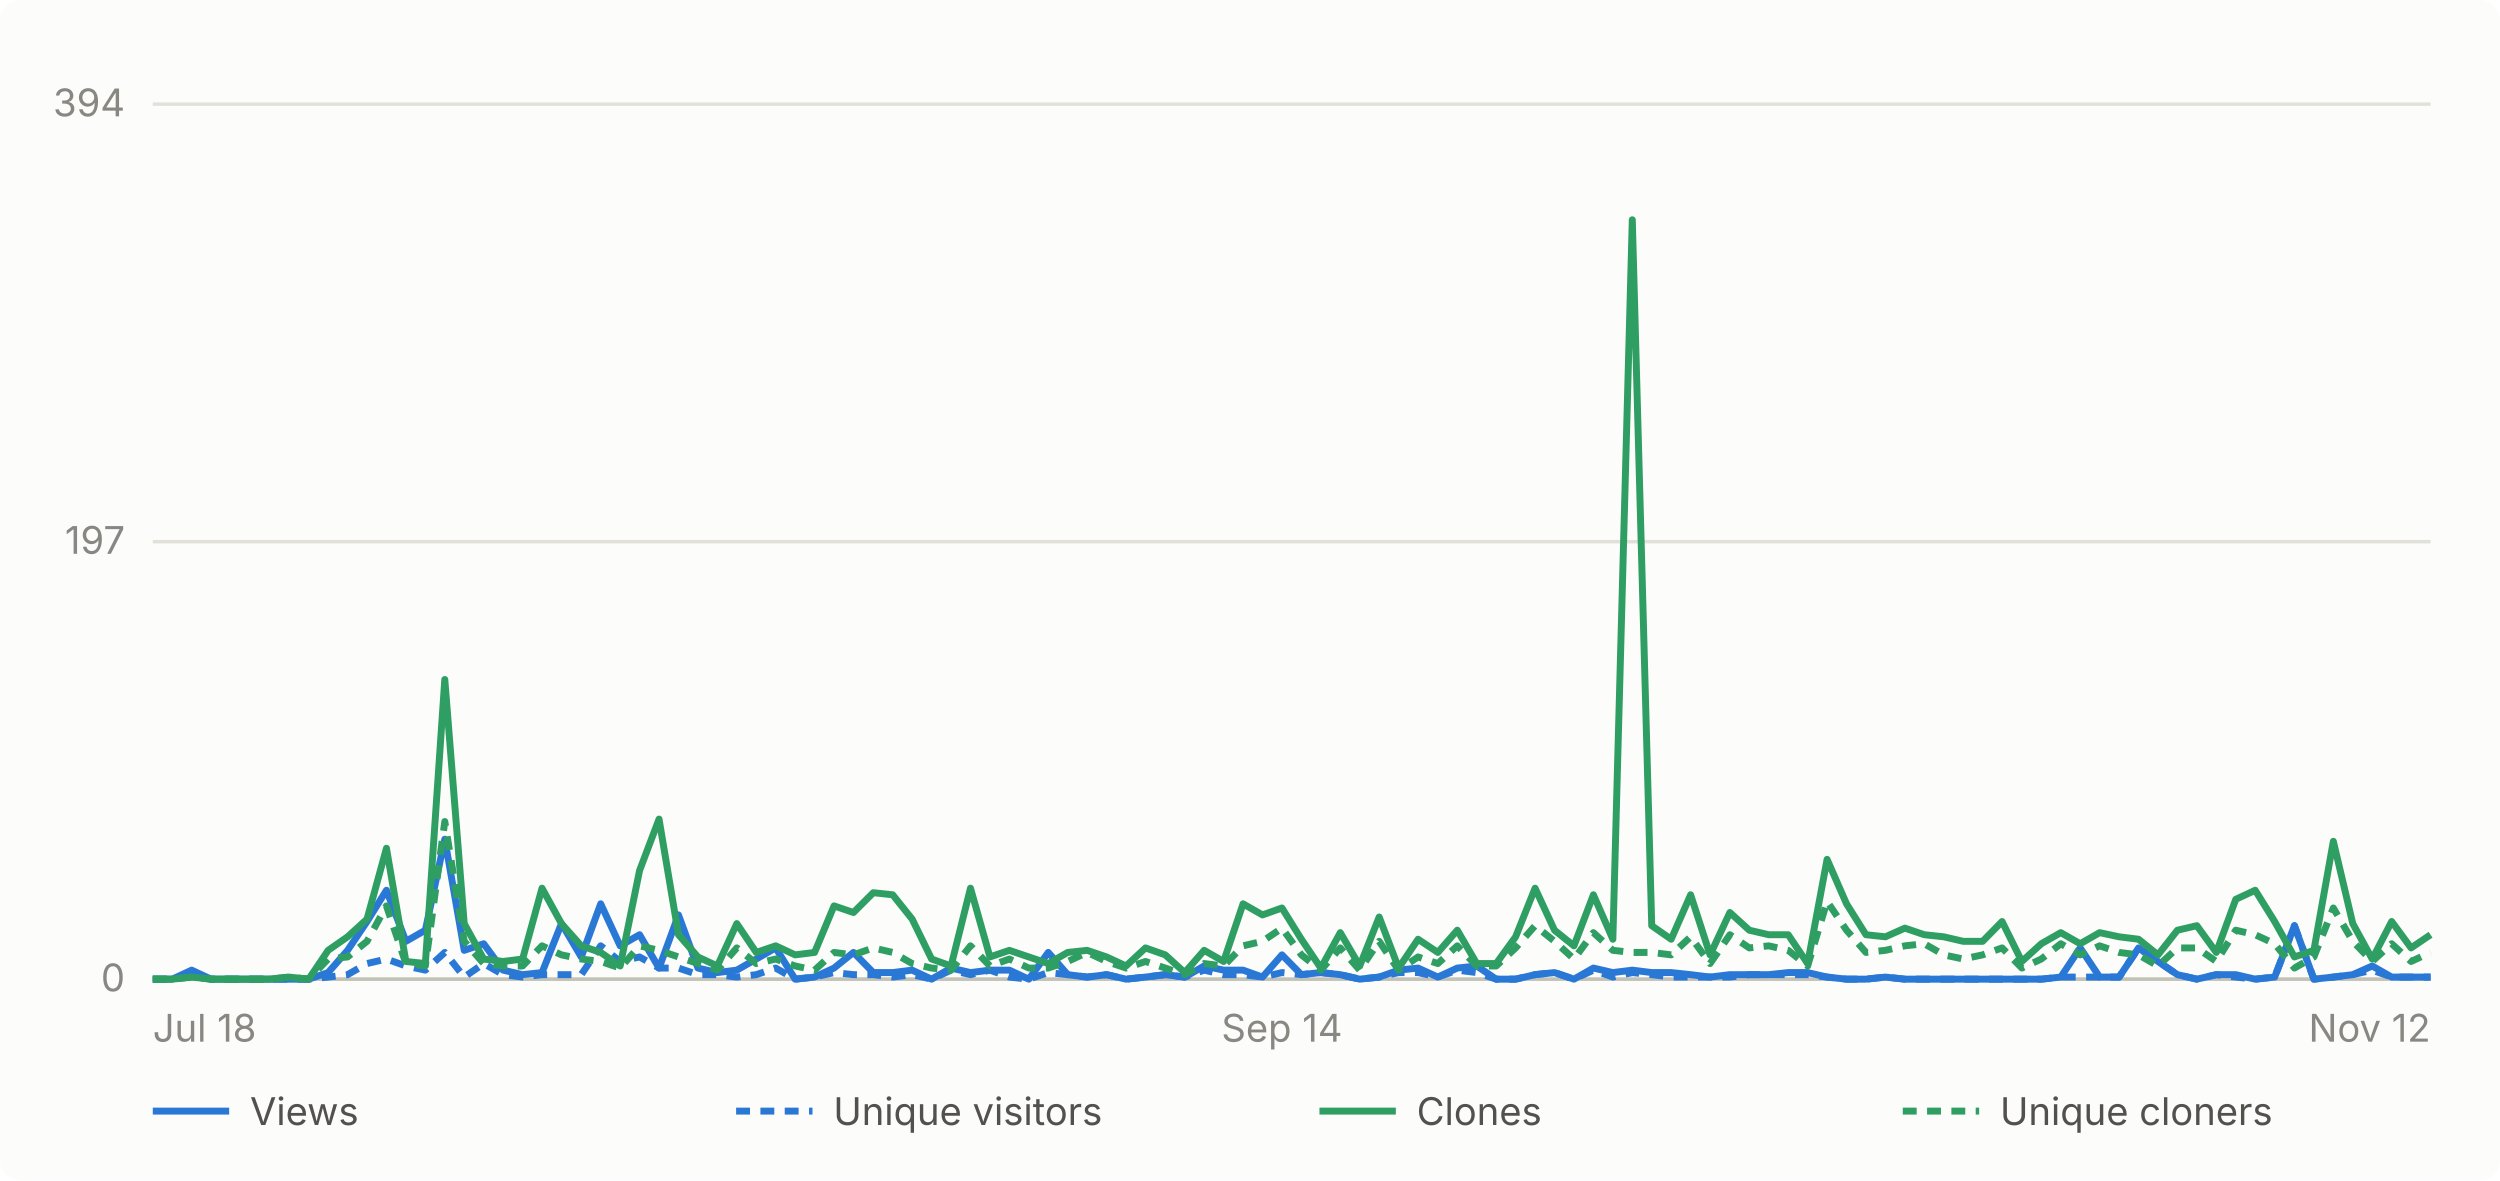
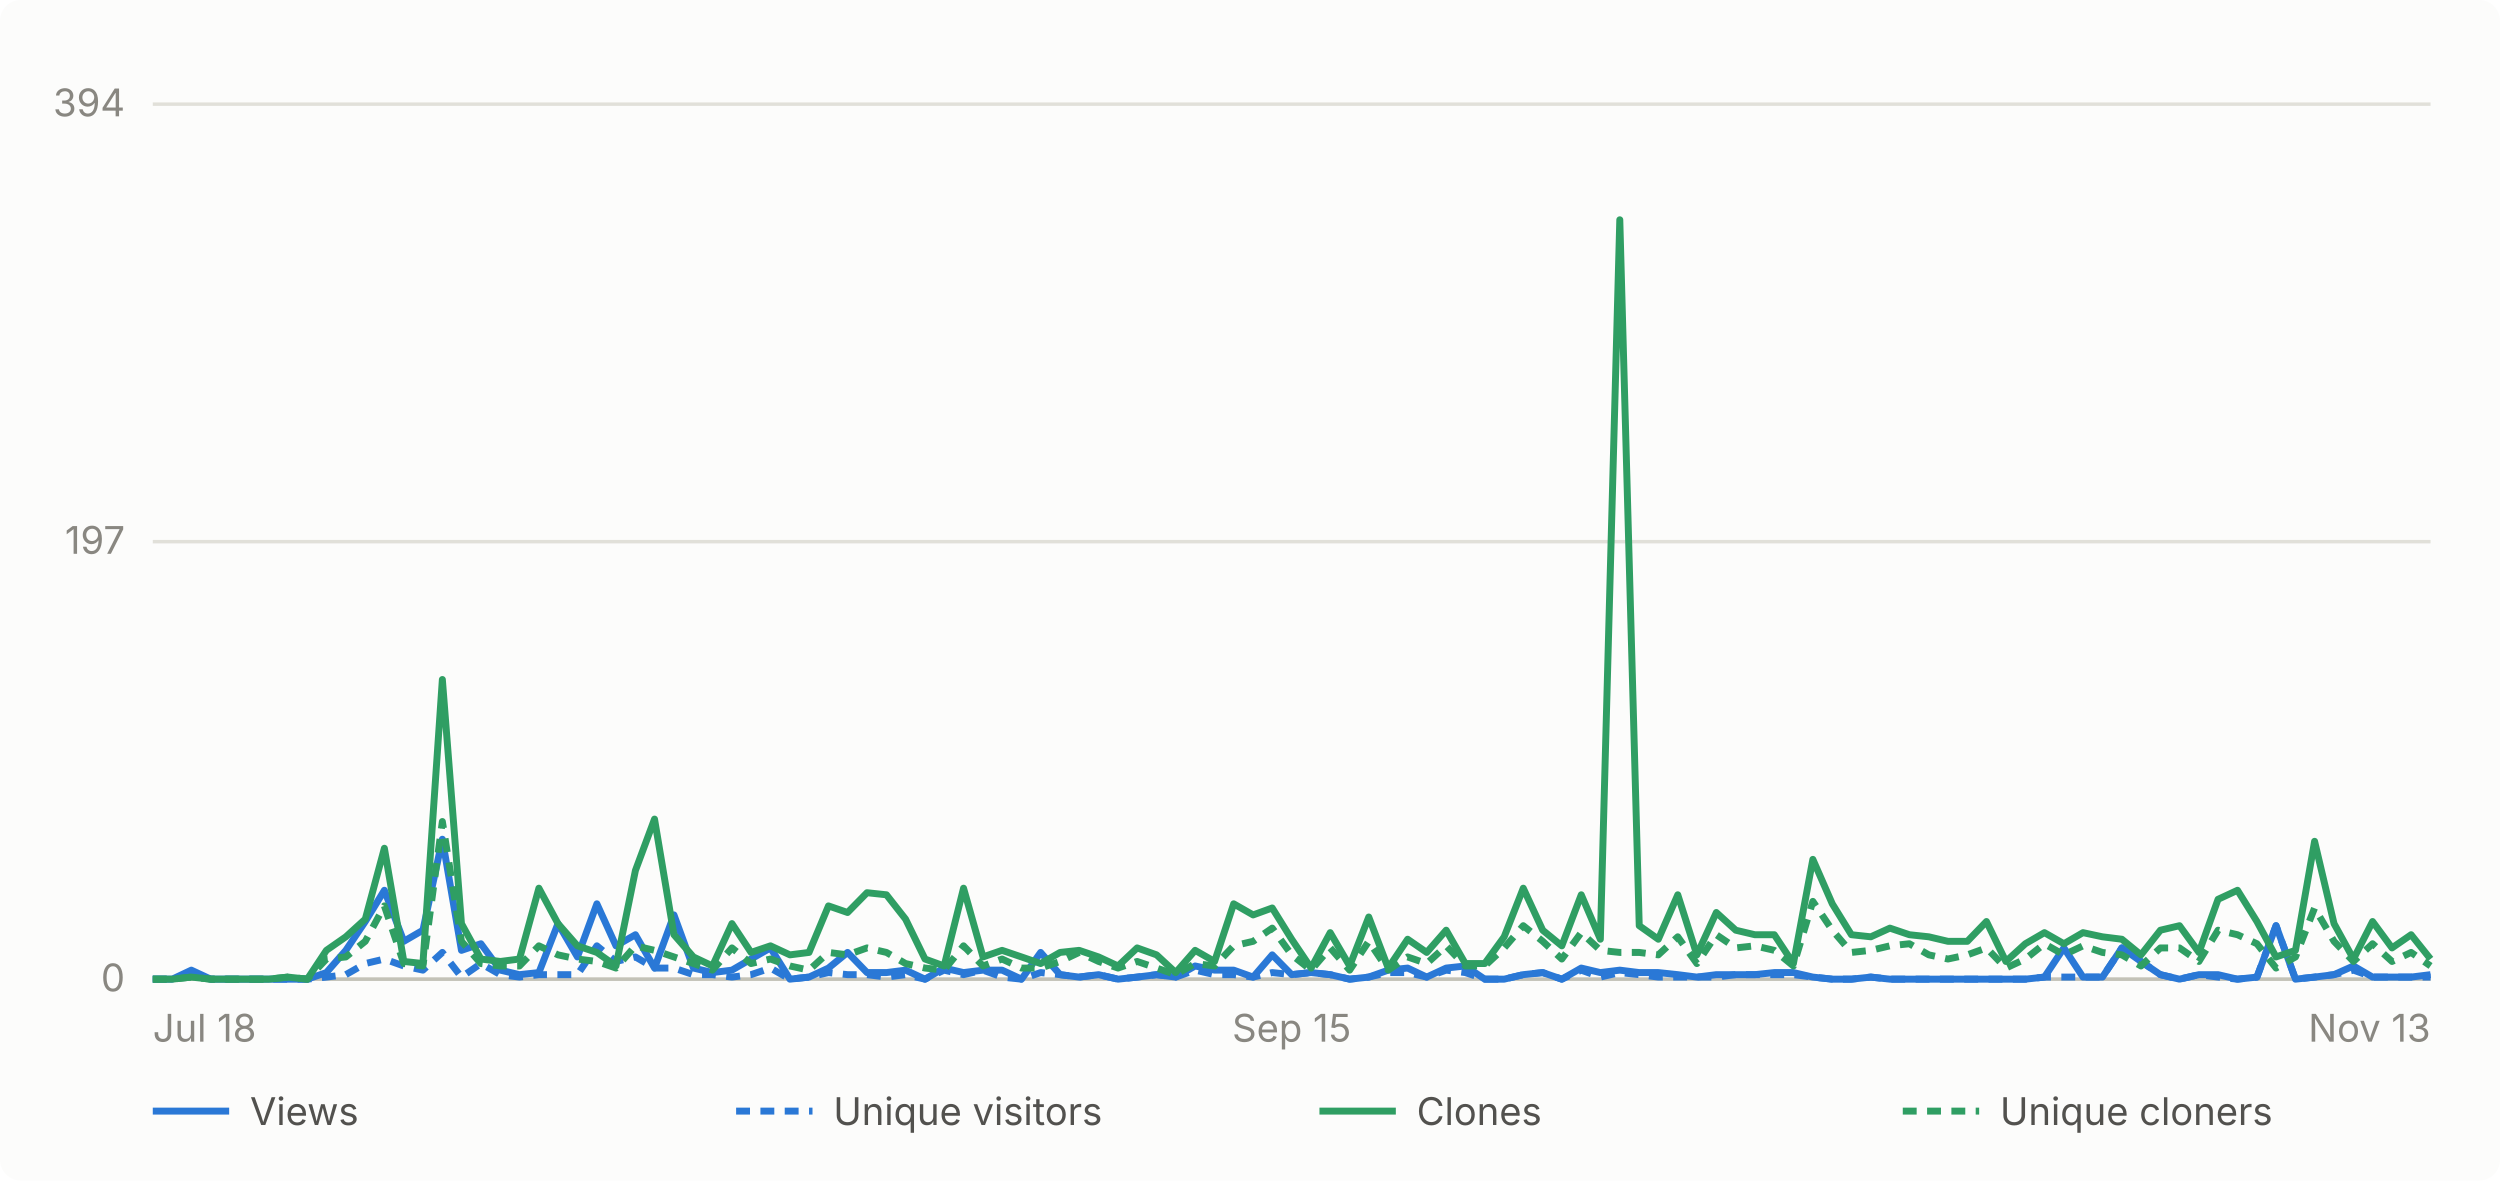
- <svg xmlns="http://www.w3.org/2000/svg" viewBox="0 0 720 340" width="720" height="340" role="img" aria-label="Daily GitHub traffic for abhiunix/AgentHarbor, Jul 18 to Nov 12">
+ <svg xmlns="http://www.w3.org/2000/svg" viewBox="0 0 720 340" width="720" height="340" role="img" aria-label="Daily GitHub traffic for abhiunix/AgentHarbor, Jul 18 to Nov 13">
  <rect width="720" height="340" fill="#fcfcfb" rx="6" />
  <g font-family="system-ui, -apple-system, 'Segoe UI', sans-serif">
    <line x1="44" y1="282.0" x2="700" y2="282.0" stroke="#e1e0d9" stroke-width="1" />
    <text x="36" y="285.5" text-anchor="end" fill="#898781" font-size="11">0</text>
    <line x1="44" y1="156.0" x2="700" y2="156.0" stroke="#e1e0d9" stroke-width="1" />
    <text x="36" y="159.5" text-anchor="end" fill="#898781" font-size="11">197</text>
    <line x1="44" y1="30.0" x2="700" y2="30.0" stroke="#e1e0d9" stroke-width="1" />
    <text x="36" y="33.5" text-anchor="end" fill="#898781" font-size="11">394</text>
    <line x1="44" y1="282" x2="700" y2="282" stroke="#c3c2b7" stroke-width="1" />
    <text x="44.0" y="300" text-anchor="start" fill="#898781" font-size="11">Jul 18</text>
-     <text x="369.2" y="300" text-anchor="middle" fill="#898781" font-size="11">Sep 14</text>
-     <text x="700.0" y="300" text-anchor="end" fill="#898781" font-size="11">Nov 12</text>
-     <path d="M 44.0 282.0 L 49.6 282.0 L 55.2 279.4 L 60.8 282.0 L 66.4 282.0 L 72.0 282.0 L 77.6 282.0 L 83.2 282.0 L 88.9 282.0 L 94.5 280.1 L 100.1 273.7 L 105.7 265.4 L 111.3 256.4 L 116.9 271.1 L 122.5 267.9 L 128.1 241.7 L 133.7 273.7 L 139.3 271.8 L 144.9 279.4 L 150.5 280.7 L 156.1 280.1 L 161.7 266.0 L 167.4 275.6 L 173.0 260.3 L 178.6 272.4 L 184.2 269.2 L 189.8 278.8 L 195.4 263.5 L 201.0 278.8 L 206.6 280.1 L 212.2 279.4 L 217.8 276.2 L 223.4 273.0 L 229.0 282.0 L 234.6 281.4 L 240.2 278.8 L 245.8 274.3 L 251.5 280.1 L 257.1 280.1 L 262.7 279.4 L 268.3 282.0 L 273.9 278.8 L 279.5 280.1 L 285.1 279.4 L 290.7 279.4 L 296.3 282.0 L 301.9 274.3 L 307.5 280.7 L 313.1 281.4 L 318.7 280.7 L 324.3 282.0 L 329.9 281.4 L 335.6 280.7 L 341.2 281.4 L 346.8 278.2 L 352.4 279.4 L 358.0 279.4 L 363.6 281.4 L 369.2 275.0 L 374.8 280.7 L 380.4 280.1 L 386.0 280.7 L 391.6 282.0 L 397.2 281.4 L 402.8 279.4 L 408.4 278.8 L 414.1 281.4 L 419.7 278.8 L 425.3 278.2 L 430.9 282.0 L 436.5 282.0 L 442.1 280.7 L 447.7 280.1 L 453.3 282.0 L 458.9 278.8 L 464.5 280.1 L 470.1 279.4 L 475.7 280.1 L 481.3 280.1 L 486.9 280.7 L 492.5 281.4 L 498.2 280.7 L 503.8 280.7 L 509.4 280.7 L 515.0 280.1 L 520.6 280.1 L 526.2 281.4 L 531.8 282.0 L 537.4 282.0 L 543.0 281.4 L 548.6 282.0 L 554.2 282.0 L 559.8 282.0 L 565.4 282.0 L 571.0 282.0 L 576.6 282.0 L 582.3 282.0 L 587.9 282.0 L 593.5 281.4 L 599.1 273.0 L 604.7 281.4 L 610.3 281.4 L 615.9 273.0 L 621.5 276.9 L 627.1 280.7 L 632.7 282.0 L 638.3 280.7 L 643.9 280.7 L 649.5 282.0 L 655.1 281.4 L 660.8 266.6 L 666.4 282.0 L 672.0 281.4 L 677.6 280.7 L 683.2 278.2 L 688.8 281.4 L 694.4 281.4 L 700.0 281.4" fill="none" stroke="#2a78d6" stroke-width="2" stroke-linejoin="round" />
-     <path d="M 44.0 282.0 L 49.6 282.0 L 55.2 280.7 L 60.8 282.0 L 66.4 282.0 L 72.0 282.0 L 77.6 282.0 L 83.2 282.0 L 88.9 282.0 L 94.5 281.4 L 100.1 280.7 L 105.7 277.5 L 111.3 276.2 L 116.9 278.2 L 122.5 279.4 L 128.1 274.3 L 133.7 281.4 L 139.3 277.5 L 144.9 280.7 L 150.5 281.4 L 156.1 280.7 L 161.7 280.7 L 167.4 280.7 L 173.0 272.4 L 178.6 276.9 L 184.2 275.6 L 189.8 278.8 L 195.4 278.8 L 201.0 280.7 L 206.6 280.7 L 212.2 281.4 L 217.8 280.7 L 223.4 278.8 L 229.0 282.0 L 234.6 281.4 L 240.2 280.1 L 245.8 280.7 L 251.5 280.7 L 257.1 281.4 L 262.7 280.7 L 268.3 282.0 L 273.9 279.4 L 279.5 280.7 L 285.1 279.4 L 290.7 281.4 L 296.3 282.0 L 301.9 280.1 L 307.5 280.7 L 313.1 281.4 L 318.7 280.7 L 324.3 282.0 L 329.9 281.4 L 335.6 280.7 L 341.2 281.4 L 346.8 279.4 L 352.4 280.7 L 358.0 280.7 L 363.6 281.4 L 369.2 280.1 L 374.8 280.7 L 380.4 280.1 L 386.0 280.7 L 391.6 282.0 L 397.2 281.4 L 402.8 280.1 L 408.4 280.1 L 414.1 281.4 L 419.7 279.4 L 425.3 280.1 L 430.9 282.0 L 436.5 282.0 L 442.1 280.7 L 447.7 280.1 L 453.3 282.0 L 458.9 279.4 L 464.5 281.4 L 470.1 280.1 L 475.7 280.7 L 481.3 281.4 L 486.9 281.4 L 492.5 281.4 L 498.2 281.4 L 503.8 280.7 L 509.4 280.7 L 515.0 280.7 L 520.6 280.7 L 526.2 281.4 L 531.8 282.0 L 537.4 282.0 L 543.0 281.4 L 548.6 282.0 L 554.2 282.0 L 559.8 282.0 L 565.4 282.0 L 571.0 282.0 L 576.6 282.0 L 582.3 282.0 L 587.9 282.0 L 593.5 281.4 L 599.1 281.4 L 604.7 281.4 L 610.3 281.4 L 615.9 273.0 L 621.5 276.9 L 627.1 280.7 L 632.7 282.0 L 638.3 280.7 L 643.9 281.4 L 649.5 282.0 L 655.1 281.4 L 660.8 266.6 L 666.4 282.0 L 672.0 281.4 L 677.6 280.7 L 683.2 279.4 L 688.8 281.4 L 694.4 281.4 L 700.0 281.4" fill="none" stroke="#2a78d6" stroke-width="2" stroke-linejoin="round" stroke-dasharray="4 3" />
-     <path d="M 44.0 282.0 L 49.6 282.0 L 55.2 281.4 L 60.8 282.0 L 66.4 282.0 L 72.0 282.0 L 77.6 282.0 L 83.2 281.4 L 88.9 282.0 L 94.5 273.7 L 100.1 269.8 L 105.7 264.7 L 111.3 244.3 L 116.9 276.9 L 122.5 277.5 L 128.1 195.7 L 133.7 266.0 L 139.3 276.2 L 144.9 276.9 L 150.5 276.2 L 156.1 255.8 L 161.7 266.0 L 167.4 272.4 L 173.0 274.3 L 178.6 278.2 L 184.2 250.7 L 189.8 235.9 L 195.4 269.2 L 201.0 275.6 L 206.6 278.2 L 212.2 266.0 L 217.8 274.3 L 223.4 272.4 L 229.0 275.0 L 234.6 274.3 L 240.2 260.9 L 245.8 262.8 L 251.5 257.1 L 257.1 257.7 L 262.7 264.7 L 268.3 276.2 L 273.9 278.2 L 279.5 255.8 L 285.1 275.6 L 290.7 273.7 L 296.3 275.6 L 301.9 277.5 L 307.5 274.3 L 313.1 273.7 L 318.7 275.6 L 324.3 278.2 L 329.9 273.0 L 335.6 275.0 L 341.2 280.1 L 346.8 273.7 L 352.4 276.9 L 358.0 260.3 L 363.6 263.5 L 369.2 261.5 L 374.8 270.5 L 380.4 278.8 L 386.0 268.6 L 391.6 278.2 L 397.2 264.1 L 402.8 278.8 L 408.4 270.5 L 414.1 274.3 L 419.7 267.9 L 425.3 277.5 L 430.9 277.5 L 436.5 269.8 L 442.1 255.8 L 447.7 267.9 L 453.3 272.4 L 458.9 257.7 L 464.5 270.5 L 470.1 63.3 L 475.7 266.6 L 481.3 270.5 L 486.9 257.7 L 492.5 275.0 L 498.2 262.8 L 503.8 267.9 L 509.4 269.2 L 515.0 269.2 L 520.6 277.5 L 526.2 247.5 L 531.8 260.3 L 537.4 269.2 L 543.0 269.8 L 548.6 267.3 L 554.2 269.2 L 559.8 269.8 L 565.4 271.1 L 571.0 271.1 L 576.6 265.4 L 582.3 276.9 L 587.9 271.8 L 593.5 268.6 L 599.1 271.8 L 604.7 268.6 L 610.3 269.8 L 615.9 270.5 L 621.5 275.0 L 627.1 267.9 L 632.7 266.6 L 638.3 274.3 L 643.9 259.0 L 649.5 256.4 L 655.1 265.4 L 660.8 275.6 L 666.4 273.7 L 672.0 242.3 L 677.6 266.0 L 683.2 276.2 L 688.8 265.4 L 694.4 273.0 L 700.0 269.2" fill="none" stroke="#2f9e63" stroke-width="2" stroke-linejoin="round" />
-     <path d="M 44.0 282.0 L 49.6 282.0 L 55.2 281.4 L 60.8 282.0 L 66.4 282.0 L 72.0 282.0 L 77.6 282.0 L 83.2 281.4 L 88.9 282.0 L 94.5 276.2 L 100.1 275.6 L 105.7 271.1 L 111.3 260.9 L 116.9 277.5 L 122.5 278.2 L 128.1 236.6 L 133.7 271.1 L 139.3 277.5 L 144.9 278.2 L 150.5 278.2 L 156.1 272.4 L 161.7 275.0 L 167.4 276.2 L 173.0 276.9 L 178.6 278.8 L 184.2 272.4 L 189.8 273.7 L 195.4 275.6 L 201.0 277.5 L 206.6 279.4 L 212.2 273.0 L 217.8 277.5 L 223.4 276.2 L 229.0 278.2 L 234.6 279.4 L 240.2 274.3 L 245.8 275.0 L 251.5 273.0 L 257.1 274.3 L 262.7 277.5 L 268.3 278.8 L 273.9 279.4 L 279.5 272.4 L 285.1 278.2 L 290.7 276.2 L 296.3 278.8 L 301.9 278.8 L 307.5 276.9 L 313.1 274.3 L 318.7 276.9 L 324.3 278.8 L 329.9 276.9 L 335.6 278.8 L 341.2 280.7 L 346.8 277.5 L 352.4 278.2 L 358.0 272.4 L 363.6 271.1 L 369.2 267.3 L 374.8 275.0 L 380.4 279.4 L 386.0 273.0 L 391.6 279.4 L 397.2 271.1 L 402.8 279.4 L 408.4 275.6 L 414.1 277.5 L 419.7 272.4 L 425.3 278.2 L 430.9 278.2 L 436.5 273.0 L 442.1 266.6 L 447.7 271.1 L 453.3 276.2 L 458.9 268.6 L 464.5 273.7 L 470.1 274.3 L 475.7 274.3 L 481.3 275.0 L 486.9 269.8 L 492.5 277.5 L 498.2 269.2 L 503.8 273.0 L 509.4 272.4 L 515.0 273.7 L 520.6 278.2 L 526.2 259.6 L 531.8 267.9 L 537.4 274.3 L 543.0 273.7 L 548.6 272.4 L 554.2 271.8 L 559.8 275.0 L 565.4 276.2 L 571.0 275.0 L 576.6 273.0 L 582.3 278.8 L 587.9 276.2 L 593.5 271.8 L 599.1 275.0 L 604.7 272.4 L 610.3 274.3 L 615.9 275.0 L 621.5 278.2 L 627.1 273.0 L 632.7 273.0 L 638.3 276.9 L 643.9 267.9 L 649.5 269.2 L 655.1 271.8 L 660.8 278.8 L 666.4 275.6 L 672.0 261.5 L 677.6 271.1 L 683.2 276.9 L 688.8 271.8 L 694.4 276.9 L 700.0 274.3" fill="none" stroke="#2f9e63" stroke-width="2" stroke-linejoin="round" stroke-dasharray="4 3" />
+     <text x="372.0" y="300" text-anchor="middle" fill="#898781" font-size="11">Sep 15</text>
+     <text x="700.0" y="300" text-anchor="end" fill="#898781" font-size="11">Nov 13</text>
+     <path d="M 44.0 282.0 L 49.6 282.0 L 55.1 279.4 L 60.7 282.0 L 66.2 282.0 L 71.8 282.0 L 77.4 282.0 L 82.9 282.0 L 88.5 282.0 L 94.0 280.1 L 99.6 273.7 L 105.2 265.4 L 110.7 256.4 L 116.3 271.1 L 121.8 267.9 L 127.4 241.7 L 132.9 273.7 L 138.5 271.8 L 144.1 279.4 L 149.6 280.7 L 155.2 280.1 L 160.7 266.0 L 166.3 275.6 L 171.9 260.3 L 177.4 272.4 L 183.0 269.2 L 188.5 278.8 L 194.1 263.5 L 199.7 278.8 L 205.2 280.1 L 210.8 279.4 L 216.3 276.2 L 221.9 273.0 L 227.5 282.0 L 233.0 281.4 L 238.6 278.8 L 244.1 274.3 L 249.7 280.1 L 255.3 280.1 L 260.8 279.4 L 266.4 282.0 L 271.9 278.8 L 277.5 280.1 L 283.1 279.4 L 288.6 279.4 L 294.2 282.0 L 299.7 274.3 L 305.3 280.7 L 310.8 281.4 L 316.4 280.7 L 322.0 282.0 L 327.5 281.4 L 333.1 280.7 L 338.6 281.4 L 344.2 278.2 L 349.8 279.4 L 355.3 279.4 L 360.9 281.4 L 366.4 275.0 L 372.0 280.7 L 377.6 280.1 L 383.1 280.7 L 388.7 282.0 L 394.2 281.4 L 399.8 279.4 L 405.4 278.8 L 410.9 281.4 L 416.5 278.8 L 422.0 278.2 L 427.6 282.0 L 433.2 282.0 L 438.7 280.7 L 444.3 280.1 L 449.8 282.0 L 455.4 278.8 L 460.9 280.1 L 466.5 279.4 L 472.1 280.1 L 477.6 280.1 L 483.2 280.7 L 488.7 281.4 L 494.3 280.7 L 499.9 280.7 L 505.4 280.7 L 511.0 280.1 L 516.5 280.1 L 522.1 281.4 L 527.7 282.0 L 533.2 282.0 L 538.8 281.4 L 544.3 282.0 L 549.9 282.0 L 555.5 282.0 L 561.0 282.0 L 566.6 282.0 L 572.1 282.0 L 577.7 282.0 L 583.3 282.0 L 588.8 281.4 L 594.4 273.0 L 599.9 281.4 L 605.5 281.4 L 611.1 273.0 L 616.6 276.9 L 622.2 280.7 L 627.7 282.0 L 633.3 280.7 L 638.8 280.7 L 644.4 282.0 L 650.0 281.4 L 655.5 266.6 L 661.1 282.0 L 666.6 281.4 L 672.2 280.7 L 677.8 278.2 L 683.3 281.4 L 688.9 281.4 L 694.4 281.4 L 700.0 280.7" fill="none" stroke="#2a78d6" stroke-width="2" stroke-linejoin="round" />
+     <path d="M 44.0 282.0 L 49.6 282.0 L 55.1 280.7 L 60.7 282.0 L 66.2 282.0 L 71.8 282.0 L 77.4 282.0 L 82.9 282.0 L 88.5 282.0 L 94.0 281.4 L 99.6 280.7 L 105.2 277.5 L 110.7 276.2 L 116.3 278.2 L 121.8 279.4 L 127.4 274.3 L 132.9 281.4 L 138.5 277.5 L 144.1 280.7 L 149.6 281.4 L 155.2 280.7 L 160.7 280.7 L 166.3 280.7 L 171.9 272.4 L 177.4 276.9 L 183.0 275.6 L 188.5 278.8 L 194.1 278.8 L 199.7 280.7 L 205.2 280.7 L 210.8 281.4 L 216.3 280.7 L 221.9 278.8 L 227.5 282.0 L 233.0 281.4 L 238.6 280.1 L 244.1 280.7 L 249.7 280.7 L 255.3 281.4 L 260.8 280.7 L 266.4 282.0 L 271.9 279.4 L 277.5 280.7 L 283.1 279.4 L 288.6 281.4 L 294.2 282.0 L 299.7 280.1 L 305.3 280.7 L 310.8 281.4 L 316.4 280.7 L 322.0 282.0 L 327.5 281.4 L 333.1 280.7 L 338.6 281.4 L 344.2 279.4 L 349.8 280.7 L 355.3 280.7 L 360.9 281.4 L 366.4 280.1 L 372.0 280.7 L 377.6 280.1 L 383.1 280.7 L 388.7 282.0 L 394.2 281.4 L 399.8 280.1 L 405.4 280.1 L 410.9 281.4 L 416.5 279.4 L 422.0 280.1 L 427.6 282.0 L 433.2 282.0 L 438.7 280.7 L 444.3 280.1 L 449.8 282.0 L 455.4 279.4 L 460.9 281.4 L 466.5 280.1 L 472.1 280.7 L 477.6 281.4 L 483.2 281.4 L 488.7 281.4 L 494.3 281.4 L 499.9 280.7 L 505.4 280.7 L 511.0 280.7 L 516.5 280.7 L 522.1 281.4 L 527.7 282.0 L 533.2 282.0 L 538.8 281.4 L 544.3 282.0 L 549.9 282.0 L 555.5 282.0 L 561.0 282.0 L 566.6 282.0 L 572.1 282.0 L 577.7 282.0 L 583.3 282.0 L 588.8 281.4 L 594.4 281.4 L 599.9 281.4 L 605.5 281.4 L 611.1 273.0 L 616.6 276.9 L 622.2 280.7 L 627.7 282.0 L 633.3 280.7 L 638.8 281.4 L 644.4 282.0 L 650.0 281.4 L 655.5 266.6 L 661.1 282.0 L 666.6 281.4 L 672.2 280.7 L 677.8 279.4 L 683.3 281.4 L 688.9 281.4 L 694.4 281.4 L 700.0 281.4" fill="none" stroke="#2a78d6" stroke-width="2" stroke-linejoin="round" stroke-dasharray="4 3" />
+     <path d="M 44.0 282.0 L 49.6 282.0 L 55.1 281.4 L 60.7 282.0 L 66.2 282.0 L 71.8 282.0 L 77.4 282.0 L 82.9 281.4 L 88.5 282.0 L 94.0 273.7 L 99.6 269.8 L 105.2 264.7 L 110.7 244.3 L 116.3 276.9 L 121.8 277.5 L 127.4 195.7 L 132.9 266.0 L 138.5 276.2 L 144.1 276.9 L 149.6 276.2 L 155.2 255.8 L 160.7 266.0 L 166.3 272.4 L 171.9 274.3 L 177.4 278.2 L 183.0 250.7 L 188.5 235.9 L 194.1 269.2 L 199.7 275.6 L 205.2 278.2 L 210.8 266.0 L 216.3 274.3 L 221.9 272.4 L 227.5 275.0 L 233.0 274.3 L 238.6 260.9 L 244.1 262.8 L 249.7 257.1 L 255.3 257.7 L 260.8 264.7 L 266.4 276.2 L 271.9 278.2 L 277.5 255.8 L 283.1 275.6 L 288.6 273.7 L 294.2 275.6 L 299.7 277.5 L 305.3 274.3 L 310.8 273.7 L 316.4 275.6 L 322.0 278.2 L 327.5 273.0 L 333.1 275.0 L 338.6 280.1 L 344.2 273.7 L 349.8 276.9 L 355.3 260.3 L 360.9 263.5 L 366.4 261.5 L 372.0 270.5 L 377.6 278.8 L 383.1 268.6 L 388.7 278.2 L 394.2 264.1 L 399.8 278.8 L 405.4 270.5 L 410.9 274.3 L 416.5 267.9 L 422.0 277.5 L 427.6 277.5 L 433.2 269.8 L 438.7 255.8 L 444.3 267.9 L 449.8 272.4 L 455.4 257.7 L 460.9 270.5 L 466.5 63.3 L 472.1 266.6 L 477.6 270.5 L 483.2 257.7 L 488.7 275.0 L 494.3 262.8 L 499.9 267.9 L 505.4 269.2 L 511.0 269.2 L 516.5 277.5 L 522.1 247.5 L 527.7 260.3 L 533.2 269.2 L 538.8 269.8 L 544.3 267.3 L 549.9 269.2 L 555.5 269.8 L 561.0 271.1 L 566.6 271.1 L 572.1 265.4 L 577.7 276.9 L 583.3 271.8 L 588.8 268.6 L 594.4 271.8 L 599.9 268.6 L 605.5 269.8 L 611.1 270.5 L 616.6 275.0 L 622.2 267.9 L 627.7 266.6 L 633.3 274.3 L 638.8 259.0 L 644.4 256.4 L 650.0 265.4 L 655.5 275.6 L 661.1 273.7 L 666.6 242.3 L 672.2 266.0 L 677.8 276.2 L 683.3 265.4 L 688.9 273.0 L 694.4 269.2 L 700.0 276.2" fill="none" stroke="#2f9e63" stroke-width="2" stroke-linejoin="round" />
+     <path d="M 44.0 282.0 L 49.6 282.0 L 55.1 281.4 L 60.7 282.0 L 66.2 282.0 L 71.8 282.0 L 77.4 282.0 L 82.9 281.4 L 88.5 282.0 L 94.0 276.2 L 99.6 275.6 L 105.2 271.1 L 110.7 260.9 L 116.3 277.5 L 121.8 278.2 L 127.4 236.6 L 132.9 271.1 L 138.5 277.5 L 144.1 278.2 L 149.6 278.2 L 155.2 272.4 L 160.7 275.0 L 166.3 276.2 L 171.9 276.9 L 177.4 278.8 L 183.0 272.4 L 188.5 273.7 L 194.1 275.6 L 199.7 277.5 L 205.2 279.4 L 210.8 273.0 L 216.3 277.5 L 221.9 276.2 L 227.5 278.2 L 233.0 279.4 L 238.6 274.3 L 244.1 275.0 L 249.7 273.0 L 255.3 274.3 L 260.8 277.5 L 266.4 278.8 L 271.9 279.4 L 277.5 272.4 L 283.1 278.2 L 288.6 276.2 L 294.2 278.8 L 299.7 278.8 L 305.3 276.9 L 310.8 274.3 L 316.4 276.9 L 322.0 278.8 L 327.5 276.9 L 333.1 278.8 L 338.6 280.7 L 344.2 277.5 L 349.8 278.2 L 355.3 272.4 L 360.9 271.1 L 366.4 267.3 L 372.0 275.0 L 377.6 279.4 L 383.1 273.0 L 388.7 279.4 L 394.2 271.1 L 399.8 279.4 L 405.4 275.6 L 410.9 277.5 L 416.5 272.4 L 422.0 278.2 L 427.6 278.2 L 433.2 273.0 L 438.7 266.6 L 444.3 271.1 L 449.8 276.2 L 455.4 268.6 L 460.9 273.7 L 466.5 274.3 L 472.1 274.3 L 477.6 275.0 L 483.2 269.8 L 488.7 277.5 L 494.3 269.2 L 499.9 273.0 L 505.4 272.4 L 511.0 273.7 L 516.5 278.2 L 522.1 259.6 L 527.7 267.9 L 533.2 274.3 L 538.8 273.7 L 544.3 272.4 L 549.9 271.8 L 555.5 275.0 L 561.0 276.2 L 566.6 275.0 L 572.1 273.0 L 577.7 278.8 L 583.3 276.2 L 588.8 271.8 L 594.4 275.0 L 599.9 272.4 L 605.5 274.3 L 611.1 275.0 L 616.6 278.2 L 622.2 273.0 L 627.7 273.0 L 633.3 276.9 L 638.8 267.9 L 644.4 269.2 L 650.0 271.8 L 655.5 278.8 L 661.1 275.6 L 666.6 261.5 L 672.2 271.1 L 677.8 276.9 L 683.3 271.8 L 688.9 276.9 L 694.4 274.3 L 700.0 278.2" fill="none" stroke="#2f9e63" stroke-width="2" stroke-linejoin="round" stroke-dasharray="4 3" />
    <line x1="44" y1="320" x2="66" y2="320" stroke="#2a78d6" stroke-width="2" />
    <text x="72" y="324" fill="#52514e" font-size="11">Views</text>
    <line x1="212" y1="320" x2="234" y2="320" stroke="#2a78d6" stroke-width="2" stroke-dasharray="4 3" />
    <text x="240" y="324" fill="#52514e" font-size="11">Unique visitors</text>
    <line x1="380" y1="320" x2="402" y2="320" stroke="#2f9e63" stroke-width="2" />
    <text x="408" y="324" fill="#52514e" font-size="11">Clones</text>
    <line x1="548" y1="320" x2="570" y2="320" stroke="#2f9e63" stroke-width="2" stroke-dasharray="4 3" />
    <text x="576" y="324" fill="#52514e" font-size="11">Unique cloners</text>
  </g>
</svg>
